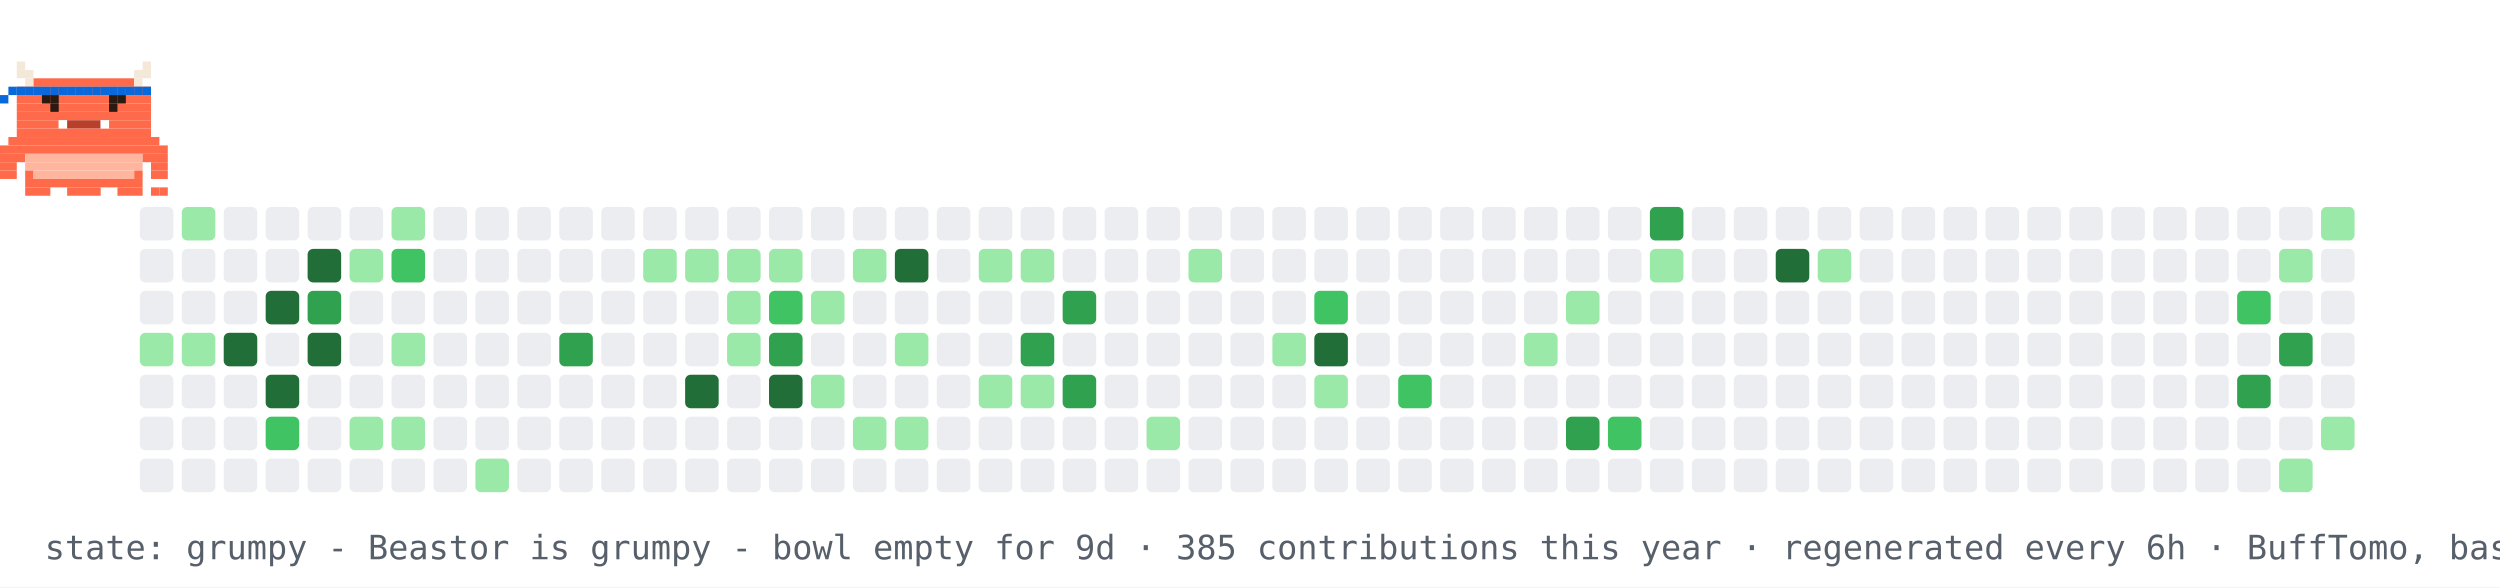
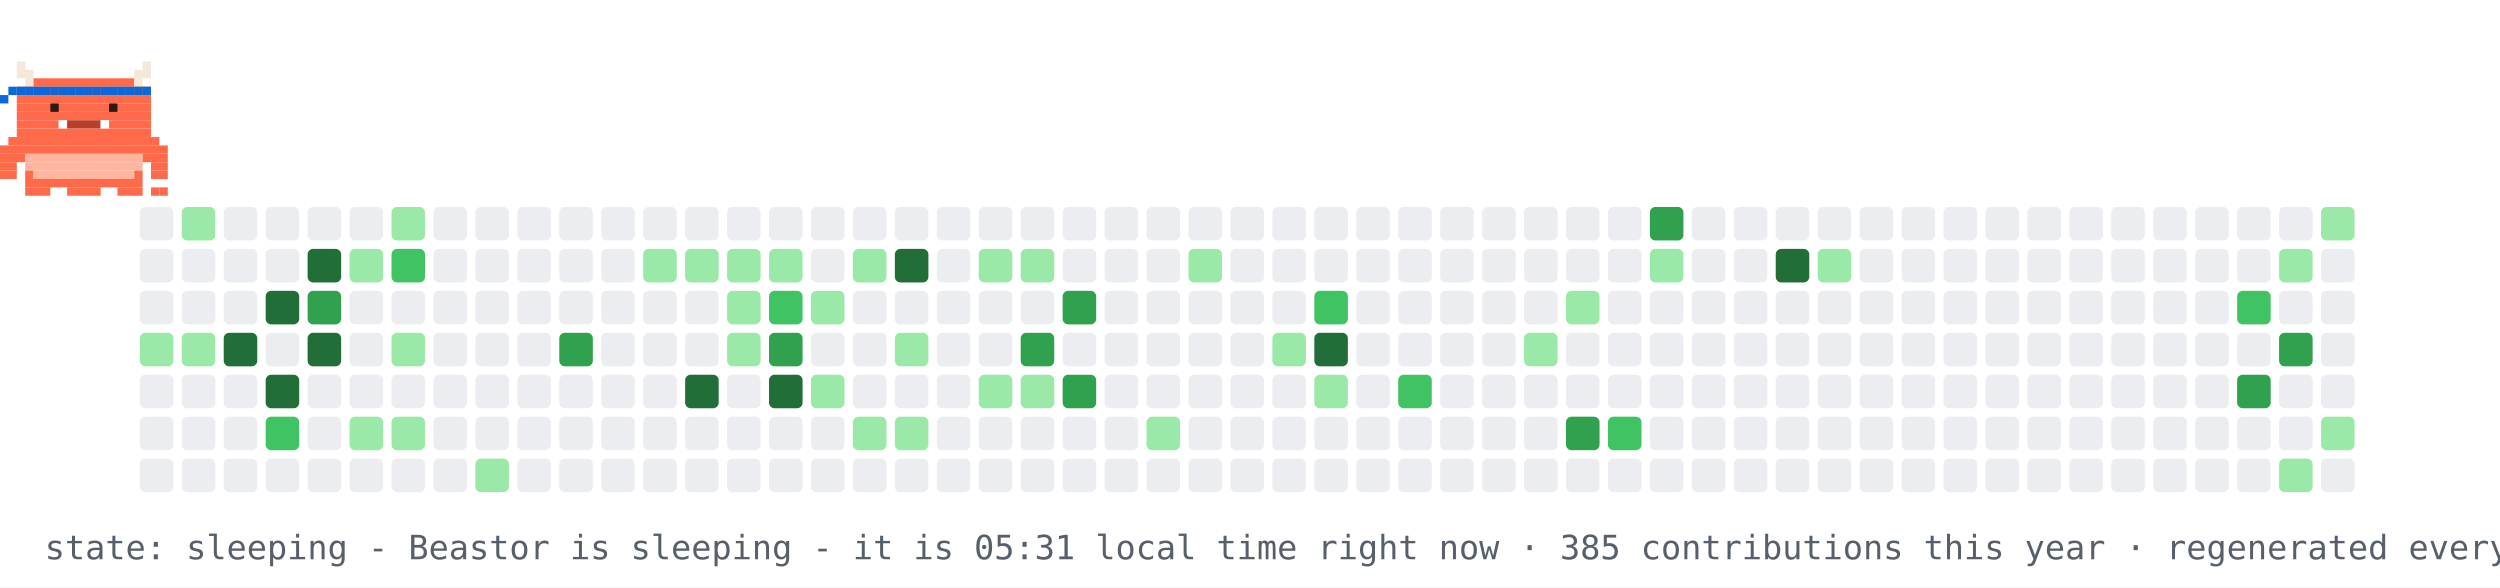
- <svg xmlns="http://www.w3.org/2000/svg" width="894" height="210" viewBox="0 0 894 210" role="img" aria-label="contribution graph Beastor: grumpy">
+ <svg xmlns="http://www.w3.org/2000/svg" width="894" height="210" viewBox="0 0 894 210" role="img" aria-label="contribution graph Beastor: sleeping">
  <rect width="894" height="210" fill="#ffffff" />
  <rect x="50" y="74" width="12" height="12" rx="2" fill="#ebedf0" />
  <rect x="50" y="89" width="12" height="12" rx="2" fill="#ebedf0" />
  <rect x="50" y="104" width="12" height="12" rx="2" fill="#ebedf0" />
  <rect x="50" y="119" width="12" height="12" rx="2" fill="#9be9a8" />
  <rect x="50" y="134" width="12" height="12" rx="2" fill="#ebedf0" />
  <rect x="50" y="149" width="12" height="12" rx="2" fill="#ebedf0" />
  <rect x="50" y="164" width="12" height="12" rx="2" fill="#ebedf0" />
  <rect x="65" y="74" width="12" height="12" rx="2" fill="#9be9a8" />
  <rect x="65" y="89" width="12" height="12" rx="2" fill="#ebedf0" />
  <rect x="65" y="104" width="12" height="12" rx="2" fill="#ebedf0" />
  <rect x="65" y="119" width="12" height="12" rx="2" fill="#9be9a8" />
  <rect x="65" y="134" width="12" height="12" rx="2" fill="#ebedf0" />
  <rect x="65" y="149" width="12" height="12" rx="2" fill="#ebedf0" />
  <rect x="65" y="164" width="12" height="12" rx="2" fill="#ebedf0" />
  <rect x="80" y="74" width="12" height="12" rx="2" fill="#ebedf0" />
  <rect x="80" y="89" width="12" height="12" rx="2" fill="#ebedf0" />
  <rect x="80" y="104" width="12" height="12" rx="2" fill="#ebedf0" />
  <rect x="80" y="119" width="12" height="12" rx="2" fill="#216e39" />
  <rect x="80" y="134" width="12" height="12" rx="2" fill="#ebedf0" />
  <rect x="80" y="149" width="12" height="12" rx="2" fill="#ebedf0" />
  <rect x="80" y="164" width="12" height="12" rx="2" fill="#ebedf0" />
  <rect x="95" y="74" width="12" height="12" rx="2" fill="#ebedf0" />
  <rect x="95" y="89" width="12" height="12" rx="2" fill="#ebedf0" />
  <rect x="95" y="104" width="12" height="12" rx="2" fill="#216e39" />
  <rect x="95" y="119" width="12" height="12" rx="2" fill="#ebedf0" />
  <rect x="95" y="134" width="12" height="12" rx="2" fill="#216e39" />
  <rect x="95" y="149" width="12" height="12" rx="2" fill="#40c463" />
  <rect x="95" y="164" width="12" height="12" rx="2" fill="#ebedf0" />
  <rect x="110" y="74" width="12" height="12" rx="2" fill="#ebedf0" />
  <rect x="110" y="89" width="12" height="12" rx="2" fill="#216e39" />
  <rect x="110" y="104" width="12" height="12" rx="2" fill="#30a14e" />
  <rect x="110" y="119" width="12" height="12" rx="2" fill="#216e39" />
  <rect x="110" y="134" width="12" height="12" rx="2" fill="#ebedf0" />
  <rect x="110" y="149" width="12" height="12" rx="2" fill="#ebedf0" />
  <rect x="110" y="164" width="12" height="12" rx="2" fill="#ebedf0" />
  <rect x="125" y="74" width="12" height="12" rx="2" fill="#ebedf0" />
  <rect x="125" y="89" width="12" height="12" rx="2" fill="#9be9a8" />
  <rect x="125" y="104" width="12" height="12" rx="2" fill="#ebedf0" />
  <rect x="125" y="119" width="12" height="12" rx="2" fill="#ebedf0" />
  <rect x="125" y="134" width="12" height="12" rx="2" fill="#ebedf0" />
  <rect x="125" y="149" width="12" height="12" rx="2" fill="#9be9a8" />
  <rect x="125" y="164" width="12" height="12" rx="2" fill="#ebedf0" />
  <rect x="140" y="74" width="12" height="12" rx="2" fill="#9be9a8" />
  <rect x="140" y="89" width="12" height="12" rx="2" fill="#40c463" />
  <rect x="140" y="104" width="12" height="12" rx="2" fill="#ebedf0" />
  <rect x="140" y="119" width="12" height="12" rx="2" fill="#9be9a8" />
  <rect x="140" y="134" width="12" height="12" rx="2" fill="#ebedf0" />
  <rect x="140" y="149" width="12" height="12" rx="2" fill="#9be9a8" />
  <rect x="140" y="164" width="12" height="12" rx="2" fill="#ebedf0" />
  <rect x="155" y="74" width="12" height="12" rx="2" fill="#ebedf0" />
  <rect x="155" y="89" width="12" height="12" rx="2" fill="#ebedf0" />
  <rect x="155" y="104" width="12" height="12" rx="2" fill="#ebedf0" />
  <rect x="155" y="119" width="12" height="12" rx="2" fill="#ebedf0" />
  <rect x="155" y="134" width="12" height="12" rx="2" fill="#ebedf0" />
  <rect x="155" y="149" width="12" height="12" rx="2" fill="#ebedf0" />
  <rect x="155" y="164" width="12" height="12" rx="2" fill="#ebedf0" />
  <rect x="170" y="74" width="12" height="12" rx="2" fill="#ebedf0" />
  <rect x="170" y="89" width="12" height="12" rx="2" fill="#ebedf0" />
  <rect x="170" y="104" width="12" height="12" rx="2" fill="#ebedf0" />
  <rect x="170" y="119" width="12" height="12" rx="2" fill="#ebedf0" />
  <rect x="170" y="134" width="12" height="12" rx="2" fill="#ebedf0" />
  <rect x="170" y="149" width="12" height="12" rx="2" fill="#ebedf0" />
  <rect x="170" y="164" width="12" height="12" rx="2" fill="#9be9a8" />
  <rect x="185" y="74" width="12" height="12" rx="2" fill="#ebedf0" />
  <rect x="185" y="89" width="12" height="12" rx="2" fill="#ebedf0" />
  <rect x="185" y="104" width="12" height="12" rx="2" fill="#ebedf0" />
  <rect x="185" y="119" width="12" height="12" rx="2" fill="#ebedf0" />
  <rect x="185" y="134" width="12" height="12" rx="2" fill="#ebedf0" />
  <rect x="185" y="149" width="12" height="12" rx="2" fill="#ebedf0" />
  <rect x="185" y="164" width="12" height="12" rx="2" fill="#ebedf0" />
  <rect x="200" y="74" width="12" height="12" rx="2" fill="#ebedf0" />
  <rect x="200" y="89" width="12" height="12" rx="2" fill="#ebedf0" />
  <rect x="200" y="104" width="12" height="12" rx="2" fill="#ebedf0" />
  <rect x="200" y="119" width="12" height="12" rx="2" fill="#30a14e" />
  <rect x="200" y="134" width="12" height="12" rx="2" fill="#ebedf0" />
  <rect x="200" y="149" width="12" height="12" rx="2" fill="#ebedf0" />
  <rect x="200" y="164" width="12" height="12" rx="2" fill="#ebedf0" />
  <rect x="215" y="74" width="12" height="12" rx="2" fill="#ebedf0" />
  <rect x="215" y="89" width="12" height="12" rx="2" fill="#ebedf0" />
  <rect x="215" y="104" width="12" height="12" rx="2" fill="#ebedf0" />
  <rect x="215" y="119" width="12" height="12" rx="2" fill="#ebedf0" />
  <rect x="215" y="134" width="12" height="12" rx="2" fill="#ebedf0" />
  <rect x="215" y="149" width="12" height="12" rx="2" fill="#ebedf0" />
  <rect x="215" y="164" width="12" height="12" rx="2" fill="#ebedf0" />
  <rect x="230" y="74" width="12" height="12" rx="2" fill="#ebedf0" />
  <rect x="230" y="89" width="12" height="12" rx="2" fill="#9be9a8" />
  <rect x="230" y="104" width="12" height="12" rx="2" fill="#ebedf0" />
  <rect x="230" y="119" width="12" height="12" rx="2" fill="#ebedf0" />
  <rect x="230" y="134" width="12" height="12" rx="2" fill="#ebedf0" />
  <rect x="230" y="149" width="12" height="12" rx="2" fill="#ebedf0" />
  <rect x="230" y="164" width="12" height="12" rx="2" fill="#ebedf0" />
  <rect x="245" y="74" width="12" height="12" rx="2" fill="#ebedf0" />
  <rect x="245" y="89" width="12" height="12" rx="2" fill="#9be9a8" />
  <rect x="245" y="104" width="12" height="12" rx="2" fill="#ebedf0" />
  <rect x="245" y="119" width="12" height="12" rx="2" fill="#ebedf0" />
  <rect x="245" y="134" width="12" height="12" rx="2" fill="#216e39" />
  <rect x="245" y="149" width="12" height="12" rx="2" fill="#ebedf0" />
  <rect x="245" y="164" width="12" height="12" rx="2" fill="#ebedf0" />
  <rect x="260" y="74" width="12" height="12" rx="2" fill="#ebedf0" />
  <rect x="260" y="89" width="12" height="12" rx="2" fill="#9be9a8" />
  <rect x="260" y="104" width="12" height="12" rx="2" fill="#9be9a8" />
  <rect x="260" y="119" width="12" height="12" rx="2" fill="#9be9a8" />
  <rect x="260" y="134" width="12" height="12" rx="2" fill="#ebedf0" />
  <rect x="260" y="149" width="12" height="12" rx="2" fill="#ebedf0" />
  <rect x="260" y="164" width="12" height="12" rx="2" fill="#ebedf0" />
  <rect x="275" y="74" width="12" height="12" rx="2" fill="#ebedf0" />
  <rect x="275" y="89" width="12" height="12" rx="2" fill="#9be9a8" />
  <rect x="275" y="104" width="12" height="12" rx="2" fill="#40c463" />
  <rect x="275" y="119" width="12" height="12" rx="2" fill="#30a14e" />
  <rect x="275" y="134" width="12" height="12" rx="2" fill="#216e39" />
  <rect x="275" y="149" width="12" height="12" rx="2" fill="#ebedf0" />
  <rect x="275" y="164" width="12" height="12" rx="2" fill="#ebedf0" />
  <rect x="290" y="74" width="12" height="12" rx="2" fill="#ebedf0" />
  <rect x="290" y="89" width="12" height="12" rx="2" fill="#ebedf0" />
  <rect x="290" y="104" width="12" height="12" rx="2" fill="#9be9a8" />
  <rect x="290" y="119" width="12" height="12" rx="2" fill="#ebedf0" />
  <rect x="290" y="134" width="12" height="12" rx="2" fill="#9be9a8" />
  <rect x="290" y="149" width="12" height="12" rx="2" fill="#ebedf0" />
  <rect x="290" y="164" width="12" height="12" rx="2" fill="#ebedf0" />
  <rect x="305" y="74" width="12" height="12" rx="2" fill="#ebedf0" />
  <rect x="305" y="89" width="12" height="12" rx="2" fill="#9be9a8" />
  <rect x="305" y="104" width="12" height="12" rx="2" fill="#ebedf0" />
  <rect x="305" y="119" width="12" height="12" rx="2" fill="#ebedf0" />
  <rect x="305" y="134" width="12" height="12" rx="2" fill="#ebedf0" />
  <rect x="305" y="149" width="12" height="12" rx="2" fill="#9be9a8" />
  <rect x="305" y="164" width="12" height="12" rx="2" fill="#ebedf0" />
  <rect x="320" y="74" width="12" height="12" rx="2" fill="#ebedf0" />
  <rect x="320" y="89" width="12" height="12" rx="2" fill="#216e39" />
  <rect x="320" y="104" width="12" height="12" rx="2" fill="#ebedf0" />
  <rect x="320" y="119" width="12" height="12" rx="2" fill="#9be9a8" />
  <rect x="320" y="134" width="12" height="12" rx="2" fill="#ebedf0" />
  <rect x="320" y="149" width="12" height="12" rx="2" fill="#9be9a8" />
  <rect x="320" y="164" width="12" height="12" rx="2" fill="#ebedf0" />
  <rect x="335" y="74" width="12" height="12" rx="2" fill="#ebedf0" />
  <rect x="335" y="89" width="12" height="12" rx="2" fill="#ebedf0" />
  <rect x="335" y="104" width="12" height="12" rx="2" fill="#ebedf0" />
  <rect x="335" y="119" width="12" height="12" rx="2" fill="#ebedf0" />
  <rect x="335" y="134" width="12" height="12" rx="2" fill="#ebedf0" />
  <rect x="335" y="149" width="12" height="12" rx="2" fill="#ebedf0" />
  <rect x="335" y="164" width="12" height="12" rx="2" fill="#ebedf0" />
  <rect x="350" y="74" width="12" height="12" rx="2" fill="#ebedf0" />
  <rect x="350" y="89" width="12" height="12" rx="2" fill="#9be9a8" />
  <rect x="350" y="104" width="12" height="12" rx="2" fill="#ebedf0" />
  <rect x="350" y="119" width="12" height="12" rx="2" fill="#ebedf0" />
  <rect x="350" y="134" width="12" height="12" rx="2" fill="#9be9a8" />
  <rect x="350" y="149" width="12" height="12" rx="2" fill="#ebedf0" />
  <rect x="350" y="164" width="12" height="12" rx="2" fill="#ebedf0" />
  <rect x="365" y="74" width="12" height="12" rx="2" fill="#ebedf0" />
  <rect x="365" y="89" width="12" height="12" rx="2" fill="#9be9a8" />
  <rect x="365" y="104" width="12" height="12" rx="2" fill="#ebedf0" />
  <rect x="365" y="119" width="12" height="12" rx="2" fill="#30a14e" />
  <rect x="365" y="134" width="12" height="12" rx="2" fill="#9be9a8" />
  <rect x="365" y="149" width="12" height="12" rx="2" fill="#ebedf0" />
  <rect x="365" y="164" width="12" height="12" rx="2" fill="#ebedf0" />
  <rect x="380" y="74" width="12" height="12" rx="2" fill="#ebedf0" />
  <rect x="380" y="89" width="12" height="12" rx="2" fill="#ebedf0" />
  <rect x="380" y="104" width="12" height="12" rx="2" fill="#30a14e" />
  <rect x="380" y="119" width="12" height="12" rx="2" fill="#ebedf0" />
  <rect x="380" y="134" width="12" height="12" rx="2" fill="#30a14e" />
  <rect x="380" y="149" width="12" height="12" rx="2" fill="#ebedf0" />
  <rect x="380" y="164" width="12" height="12" rx="2" fill="#ebedf0" />
  <rect x="395" y="74" width="12" height="12" rx="2" fill="#ebedf0" />
  <rect x="395" y="89" width="12" height="12" rx="2" fill="#ebedf0" />
  <rect x="395" y="104" width="12" height="12" rx="2" fill="#ebedf0" />
  <rect x="395" y="119" width="12" height="12" rx="2" fill="#ebedf0" />
  <rect x="395" y="134" width="12" height="12" rx="2" fill="#ebedf0" />
  <rect x="395" y="149" width="12" height="12" rx="2" fill="#ebedf0" />
  <rect x="395" y="164" width="12" height="12" rx="2" fill="#ebedf0" />
  <rect x="410" y="74" width="12" height="12" rx="2" fill="#ebedf0" />
  <rect x="410" y="89" width="12" height="12" rx="2" fill="#ebedf0" />
  <rect x="410" y="104" width="12" height="12" rx="2" fill="#ebedf0" />
  <rect x="410" y="119" width="12" height="12" rx="2" fill="#ebedf0" />
  <rect x="410" y="134" width="12" height="12" rx="2" fill="#ebedf0" />
  <rect x="410" y="149" width="12" height="12" rx="2" fill="#9be9a8" />
  <rect x="410" y="164" width="12" height="12" rx="2" fill="#ebedf0" />
  <rect x="425" y="74" width="12" height="12" rx="2" fill="#ebedf0" />
  <rect x="425" y="89" width="12" height="12" rx="2" fill="#9be9a8" />
  <rect x="425" y="104" width="12" height="12" rx="2" fill="#ebedf0" />
  <rect x="425" y="119" width="12" height="12" rx="2" fill="#ebedf0" />
  <rect x="425" y="134" width="12" height="12" rx="2" fill="#ebedf0" />
  <rect x="425" y="149" width="12" height="12" rx="2" fill="#ebedf0" />
  <rect x="425" y="164" width="12" height="12" rx="2" fill="#ebedf0" />
  <rect x="440" y="74" width="12" height="12" rx="2" fill="#ebedf0" />
  <rect x="440" y="89" width="12" height="12" rx="2" fill="#ebedf0" />
  <rect x="440" y="104" width="12" height="12" rx="2" fill="#ebedf0" />
  <rect x="440" y="119" width="12" height="12" rx="2" fill="#ebedf0" />
  <rect x="440" y="134" width="12" height="12" rx="2" fill="#ebedf0" />
  <rect x="440" y="149" width="12" height="12" rx="2" fill="#ebedf0" />
  <rect x="440" y="164" width="12" height="12" rx="2" fill="#ebedf0" />
  <rect x="455" y="74" width="12" height="12" rx="2" fill="#ebedf0" />
  <rect x="455" y="89" width="12" height="12" rx="2" fill="#ebedf0" />
  <rect x="455" y="104" width="12" height="12" rx="2" fill="#ebedf0" />
  <rect x="455" y="119" width="12" height="12" rx="2" fill="#9be9a8" />
  <rect x="455" y="134" width="12" height="12" rx="2" fill="#ebedf0" />
  <rect x="455" y="149" width="12" height="12" rx="2" fill="#ebedf0" />
  <rect x="455" y="164" width="12" height="12" rx="2" fill="#ebedf0" />
  <rect x="470" y="74" width="12" height="12" rx="2" fill="#ebedf0" />
  <rect x="470" y="89" width="12" height="12" rx="2" fill="#ebedf0" />
  <rect x="470" y="104" width="12" height="12" rx="2" fill="#40c463" />
  <rect x="470" y="119" width="12" height="12" rx="2" fill="#216e39" />
  <rect x="470" y="134" width="12" height="12" rx="2" fill="#9be9a8" />
  <rect x="470" y="149" width="12" height="12" rx="2" fill="#ebedf0" />
  <rect x="470" y="164" width="12" height="12" rx="2" fill="#ebedf0" />
  <rect x="485" y="74" width="12" height="12" rx="2" fill="#ebedf0" />
  <rect x="485" y="89" width="12" height="12" rx="2" fill="#ebedf0" />
  <rect x="485" y="104" width="12" height="12" rx="2" fill="#ebedf0" />
  <rect x="485" y="119" width="12" height="12" rx="2" fill="#ebedf0" />
  <rect x="485" y="134" width="12" height="12" rx="2" fill="#ebedf0" />
  <rect x="485" y="149" width="12" height="12" rx="2" fill="#ebedf0" />
  <rect x="485" y="164" width="12" height="12" rx="2" fill="#ebedf0" />
  <rect x="500" y="74" width="12" height="12" rx="2" fill="#ebedf0" />
  <rect x="500" y="89" width="12" height="12" rx="2" fill="#ebedf0" />
  <rect x="500" y="104" width="12" height="12" rx="2" fill="#ebedf0" />
  <rect x="500" y="119" width="12" height="12" rx="2" fill="#ebedf0" />
  <rect x="500" y="134" width="12" height="12" rx="2" fill="#40c463" />
  <rect x="500" y="149" width="12" height="12" rx="2" fill="#ebedf0" />
  <rect x="500" y="164" width="12" height="12" rx="2" fill="#ebedf0" />
  <rect x="515" y="74" width="12" height="12" rx="2" fill="#ebedf0" />
  <rect x="515" y="89" width="12" height="12" rx="2" fill="#ebedf0" />
  <rect x="515" y="104" width="12" height="12" rx="2" fill="#ebedf0" />
  <rect x="515" y="119" width="12" height="12" rx="2" fill="#ebedf0" />
  <rect x="515" y="134" width="12" height="12" rx="2" fill="#ebedf0" />
  <rect x="515" y="149" width="12" height="12" rx="2" fill="#ebedf0" />
  <rect x="515" y="164" width="12" height="12" rx="2" fill="#ebedf0" />
  <rect x="530" y="74" width="12" height="12" rx="2" fill="#ebedf0" />
  <rect x="530" y="89" width="12" height="12" rx="2" fill="#ebedf0" />
  <rect x="530" y="104" width="12" height="12" rx="2" fill="#ebedf0" />
  <rect x="530" y="119" width="12" height="12" rx="2" fill="#ebedf0" />
  <rect x="530" y="134" width="12" height="12" rx="2" fill="#ebedf0" />
  <rect x="530" y="149" width="12" height="12" rx="2" fill="#ebedf0" />
  <rect x="530" y="164" width="12" height="12" rx="2" fill="#ebedf0" />
  <rect x="545" y="74" width="12" height="12" rx="2" fill="#ebedf0" />
  <rect x="545" y="89" width="12" height="12" rx="2" fill="#ebedf0" />
  <rect x="545" y="104" width="12" height="12" rx="2" fill="#ebedf0" />
  <rect x="545" y="119" width="12" height="12" rx="2" fill="#9be9a8" />
  <rect x="545" y="134" width="12" height="12" rx="2" fill="#ebedf0" />
  <rect x="545" y="149" width="12" height="12" rx="2" fill="#ebedf0" />
  <rect x="545" y="164" width="12" height="12" rx="2" fill="#ebedf0" />
  <rect x="560" y="74" width="12" height="12" rx="2" fill="#ebedf0" />
  <rect x="560" y="89" width="12" height="12" rx="2" fill="#ebedf0" />
  <rect x="560" y="104" width="12" height="12" rx="2" fill="#9be9a8" />
  <rect x="560" y="119" width="12" height="12" rx="2" fill="#ebedf0" />
  <rect x="560" y="134" width="12" height="12" rx="2" fill="#ebedf0" />
  <rect x="560" y="149" width="12" height="12" rx="2" fill="#30a14e" />
  <rect x="560" y="164" width="12" height="12" rx="2" fill="#ebedf0" />
  <rect x="575" y="74" width="12" height="12" rx="2" fill="#ebedf0" />
  <rect x="575" y="89" width="12" height="12" rx="2" fill="#ebedf0" />
  <rect x="575" y="104" width="12" height="12" rx="2" fill="#ebedf0" />
  <rect x="575" y="119" width="12" height="12" rx="2" fill="#ebedf0" />
  <rect x="575" y="134" width="12" height="12" rx="2" fill="#ebedf0" />
  <rect x="575" y="149" width="12" height="12" rx="2" fill="#40c463" />
  <rect x="575" y="164" width="12" height="12" rx="2" fill="#ebedf0" />
  <rect x="590" y="74" width="12" height="12" rx="2" fill="#30a14e" />
  <rect x="590" y="89" width="12" height="12" rx="2" fill="#9be9a8" />
  <rect x="590" y="104" width="12" height="12" rx="2" fill="#ebedf0" />
  <rect x="590" y="119" width="12" height="12" rx="2" fill="#ebedf0" />
  <rect x="590" y="134" width="12" height="12" rx="2" fill="#ebedf0" />
  <rect x="590" y="149" width="12" height="12" rx="2" fill="#ebedf0" />
  <rect x="590" y="164" width="12" height="12" rx="2" fill="#ebedf0" />
  <rect x="605" y="74" width="12" height="12" rx="2" fill="#ebedf0" />
  <rect x="605" y="89" width="12" height="12" rx="2" fill="#ebedf0" />
  <rect x="605" y="104" width="12" height="12" rx="2" fill="#ebedf0" />
  <rect x="605" y="119" width="12" height="12" rx="2" fill="#ebedf0" />
  <rect x="605" y="134" width="12" height="12" rx="2" fill="#ebedf0" />
  <rect x="605" y="149" width="12" height="12" rx="2" fill="#ebedf0" />
  <rect x="605" y="164" width="12" height="12" rx="2" fill="#ebedf0" />
  <rect x="620" y="74" width="12" height="12" rx="2" fill="#ebedf0" />
  <rect x="620" y="89" width="12" height="12" rx="2" fill="#ebedf0" />
  <rect x="620" y="104" width="12" height="12" rx="2" fill="#ebedf0" />
  <rect x="620" y="119" width="12" height="12" rx="2" fill="#ebedf0" />
  <rect x="620" y="134" width="12" height="12" rx="2" fill="#ebedf0" />
  <rect x="620" y="149" width="12" height="12" rx="2" fill="#ebedf0" />
  <rect x="620" y="164" width="12" height="12" rx="2" fill="#ebedf0" />
  <rect x="635" y="74" width="12" height="12" rx="2" fill="#ebedf0" />
  <rect x="635" y="89" width="12" height="12" rx="2" fill="#216e39" />
  <rect x="635" y="104" width="12" height="12" rx="2" fill="#ebedf0" />
  <rect x="635" y="119" width="12" height="12" rx="2" fill="#ebedf0" />
  <rect x="635" y="134" width="12" height="12" rx="2" fill="#ebedf0" />
  <rect x="635" y="149" width="12" height="12" rx="2" fill="#ebedf0" />
  <rect x="635" y="164" width="12" height="12" rx="2" fill="#ebedf0" />
  <rect x="650" y="74" width="12" height="12" rx="2" fill="#ebedf0" />
  <rect x="650" y="89" width="12" height="12" rx="2" fill="#9be9a8" />
  <rect x="650" y="104" width="12" height="12" rx="2" fill="#ebedf0" />
  <rect x="650" y="119" width="12" height="12" rx="2" fill="#ebedf0" />
  <rect x="650" y="134" width="12" height="12" rx="2" fill="#ebedf0" />
  <rect x="650" y="149" width="12" height="12" rx="2" fill="#ebedf0" />
  <rect x="650" y="164" width="12" height="12" rx="2" fill="#ebedf0" />
  <rect x="665" y="74" width="12" height="12" rx="2" fill="#ebedf0" />
  <rect x="665" y="89" width="12" height="12" rx="2" fill="#ebedf0" />
  <rect x="665" y="104" width="12" height="12" rx="2" fill="#ebedf0" />
  <rect x="665" y="119" width="12" height="12" rx="2" fill="#ebedf0" />
  <rect x="665" y="134" width="12" height="12" rx="2" fill="#ebedf0" />
  <rect x="665" y="149" width="12" height="12" rx="2" fill="#ebedf0" />
  <rect x="665" y="164" width="12" height="12" rx="2" fill="#ebedf0" />
  <rect x="680" y="74" width="12" height="12" rx="2" fill="#ebedf0" />
  <rect x="680" y="89" width="12" height="12" rx="2" fill="#ebedf0" />
  <rect x="680" y="104" width="12" height="12" rx="2" fill="#ebedf0" />
  <rect x="680" y="119" width="12" height="12" rx="2" fill="#ebedf0" />
  <rect x="680" y="134" width="12" height="12" rx="2" fill="#ebedf0" />
  <rect x="680" y="149" width="12" height="12" rx="2" fill="#ebedf0" />
  <rect x="680" y="164" width="12" height="12" rx="2" fill="#ebedf0" />
  <rect x="695" y="74" width="12" height="12" rx="2" fill="#ebedf0" />
  <rect x="695" y="89" width="12" height="12" rx="2" fill="#ebedf0" />
  <rect x="695" y="104" width="12" height="12" rx="2" fill="#ebedf0" />
  <rect x="695" y="119" width="12" height="12" rx="2" fill="#ebedf0" />
  <rect x="695" y="134" width="12" height="12" rx="2" fill="#ebedf0" />
  <rect x="695" y="149" width="12" height="12" rx="2" fill="#ebedf0" />
  <rect x="695" y="164" width="12" height="12" rx="2" fill="#ebedf0" />
  <rect x="710" y="74" width="12" height="12" rx="2" fill="#ebedf0" />
  <rect x="710" y="89" width="12" height="12" rx="2" fill="#ebedf0" />
  <rect x="710" y="104" width="12" height="12" rx="2" fill="#ebedf0" />
  <rect x="710" y="119" width="12" height="12" rx="2" fill="#ebedf0" />
  <rect x="710" y="134" width="12" height="12" rx="2" fill="#ebedf0" />
  <rect x="710" y="149" width="12" height="12" rx="2" fill="#ebedf0" />
  <rect x="710" y="164" width="12" height="12" rx="2" fill="#ebedf0" />
  <rect x="725" y="74" width="12" height="12" rx="2" fill="#ebedf0" />
  <rect x="725" y="89" width="12" height="12" rx="2" fill="#ebedf0" />
  <rect x="725" y="104" width="12" height="12" rx="2" fill="#ebedf0" />
  <rect x="725" y="119" width="12" height="12" rx="2" fill="#ebedf0" />
  <rect x="725" y="134" width="12" height="12" rx="2" fill="#ebedf0" />
  <rect x="725" y="149" width="12" height="12" rx="2" fill="#ebedf0" />
  <rect x="725" y="164" width="12" height="12" rx="2" fill="#ebedf0" />
  <rect x="740" y="74" width="12" height="12" rx="2" fill="#ebedf0" />
  <rect x="740" y="89" width="12" height="12" rx="2" fill="#ebedf0" />
  <rect x="740" y="104" width="12" height="12" rx="2" fill="#ebedf0" />
  <rect x="740" y="119" width="12" height="12" rx="2" fill="#ebedf0" />
  <rect x="740" y="134" width="12" height="12" rx="2" fill="#ebedf0" />
  <rect x="740" y="149" width="12" height="12" rx="2" fill="#ebedf0" />
  <rect x="740" y="164" width="12" height="12" rx="2" fill="#ebedf0" />
  <rect x="755" y="74" width="12" height="12" rx="2" fill="#ebedf0" />
  <rect x="755" y="89" width="12" height="12" rx="2" fill="#ebedf0" />
  <rect x="755" y="104" width="12" height="12" rx="2" fill="#ebedf0" />
  <rect x="755" y="119" width="12" height="12" rx="2" fill="#ebedf0" />
  <rect x="755" y="134" width="12" height="12" rx="2" fill="#ebedf0" />
  <rect x="755" y="149" width="12" height="12" rx="2" fill="#ebedf0" />
  <rect x="755" y="164" width="12" height="12" rx="2" fill="#ebedf0" />
  <rect x="770" y="74" width="12" height="12" rx="2" fill="#ebedf0" />
  <rect x="770" y="89" width="12" height="12" rx="2" fill="#ebedf0" />
  <rect x="770" y="104" width="12" height="12" rx="2" fill="#ebedf0" />
  <rect x="770" y="119" width="12" height="12" rx="2" fill="#ebedf0" />
  <rect x="770" y="134" width="12" height="12" rx="2" fill="#ebedf0" />
  <rect x="770" y="149" width="12" height="12" rx="2" fill="#ebedf0" />
  <rect x="770" y="164" width="12" height="12" rx="2" fill="#ebedf0" />
  <rect x="785" y="74" width="12" height="12" rx="2" fill="#ebedf0" />
  <rect x="785" y="89" width="12" height="12" rx="2" fill="#ebedf0" />
  <rect x="785" y="104" width="12" height="12" rx="2" fill="#ebedf0" />
  <rect x="785" y="119" width="12" height="12" rx="2" fill="#ebedf0" />
  <rect x="785" y="134" width="12" height="12" rx="2" fill="#ebedf0" />
  <rect x="785" y="149" width="12" height="12" rx="2" fill="#ebedf0" />
  <rect x="785" y="164" width="12" height="12" rx="2" fill="#ebedf0" />
  <rect x="800" y="74" width="12" height="12" rx="2" fill="#ebedf0" />
  <rect x="800" y="89" width="12" height="12" rx="2" fill="#ebedf0" />
  <rect x="800" y="104" width="12" height="12" rx="2" fill="#40c463" />
  <rect x="800" y="119" width="12" height="12" rx="2" fill="#ebedf0" />
  <rect x="800" y="134" width="12" height="12" rx="2" fill="#30a14e" />
  <rect x="800" y="149" width="12" height="12" rx="2" fill="#ebedf0" />
  <rect x="800" y="164" width="12" height="12" rx="2" fill="#ebedf0" />
  <rect x="815" y="74" width="12" height="12" rx="2" fill="#ebedf0" />
  <rect x="815" y="89" width="12" height="12" rx="2" fill="#9be9a8" />
  <rect x="815" y="104" width="12" height="12" rx="2" fill="#ebedf0" />
  <rect x="815" y="119" width="12" height="12" rx="2" fill="#30a14e" />
  <rect x="815" y="134" width="12" height="12" rx="2" fill="#ebedf0" />
  <rect x="815" y="149" width="12" height="12" rx="2" fill="#ebedf0" />
  <rect x="815" y="164" width="12" height="12" rx="2" fill="#9be9a8" />
  <rect x="830" y="74" width="12" height="12" rx="2" fill="#9be9a8" />
  <rect x="830" y="89" width="12" height="12" rx="2" fill="#ebedf0" />
  <rect x="830" y="104" width="12" height="12" rx="2" fill="#ebedf0" />
  <rect x="830" y="119" width="12" height="12" rx="2" fill="#ebedf0" />
  <rect x="830" y="134" width="12" height="12" rx="2" fill="#ebedf0" />
  <rect x="830" y="149" width="12" height="12" rx="2" fill="#9be9a8" />
+   <rect x="830" y="164" width="12" height="12" rx="2" fill="#ebedf0" />
  <g>
-     <animateTransform attributeName="transform" type="translate" values="50 0;779 0;779 0;50 0;50 0" keyTimes="0;0.45;0.5;0.95;1" dur="42s" repeatCount="indefinite" />
+     <animateTransform attributeName="transform" type="translate" values="50 0;779 0;779 0;50 0;50 0" keyTimes="0;0.45;0.5;0.95;1" dur="30s" repeatCount="indefinite" />
    <g>
      <animateTransform attributeName="transform" type="translate" values="0 0;0 -4;0 0" keyTimes="0;0.5;1" dur="0.9s" repeatCount="indefinite" />
      <rect x="6" y="22" width="3" height="3" fill="#F4E9D8" />
      <rect x="51" y="22" width="3" height="3" fill="#F4E9D8" />
      <rect x="6" y="25" width="6" height="3" fill="#F4E9D8" />
      <rect x="48" y="25" width="6" height="3" fill="#F4E9D8" />
      <rect x="9" y="28" width="3" height="3" fill="#F4E9D8" />
      <rect x="12" y="28" width="36" height="3" fill="#FF6B4A" />
      <rect x="48" y="28" width="3" height="3" fill="#F4E9D8" />
      <rect x="6" y="31" width="48" height="3" fill="#FF6B4A" />
      <rect x="6" y="34" width="48" height="3" fill="#FF6B4A" />
      <rect x="6" y="37" width="48" height="3" fill="#FF6B4A" />
      <rect x="6" y="40" width="48" height="3" fill="#FF6B4A" />
      <rect x="6" y="43" width="15" height="3" fill="#FF6B4A" />
      <rect x="21" y="43" width="3" height="3" fill="#FFFFFF" />
      <rect x="24" y="43" width="12" height="3" fill="#B8402A" />
      <rect x="36" y="43" width="3" height="3" fill="#FFFFFF" />
      <rect x="39" y="43" width="15" height="3" fill="#FF6B4A" />
      <rect x="6" y="46" width="48" height="3" fill="#FF6B4A" />
      <rect x="3" y="49" width="54" height="3" fill="#FF6B4A" />
      <rect x="0" y="52" width="60" height="3" fill="#FF6B4A" />
      <rect x="0" y="55" width="9" height="3" fill="#FF6B4A" />
      <rect x="9" y="55" width="42" height="3" fill="#FFB59E" />
      <rect x="51" y="55" width="9" height="3" fill="#FF6B4A" />
      <rect x="0" y="58" width="6" height="3" fill="#FF6B4A" />
      <rect x="9" y="58" width="42" height="3" fill="#FFB59E" />
      <rect x="54" y="58" width="6" height="3" fill="#FF6B4A" />
      <rect x="0" y="61" width="6" height="3" fill="#FF6B4A" />
      <rect x="9" y="61" width="3" height="3" fill="#FF6B4A" />
      <rect x="12" y="61" width="36" height="3" fill="#FFB59E" />
      <rect x="48" y="61" width="3" height="3" fill="#FF6B4A" />
      <rect x="54" y="61" width="6" height="3" fill="#FF6B4A" />
      <rect x="9" y="64" width="42" height="3" fill="#FF6B4A" />
      <rect x="9" y="67" width="9" height="3" fill="#FF6B4A" />
      <rect x="24" y="67" width="12" height="3" fill="#FF6B4A" />
      <rect x="42" y="67" width="9" height="3" fill="#FF6B4A" />
      <rect x="6" y="31" width="3" height="3" fill="#0969da" />
      <rect x="9" y="31" width="3" height="3" fill="#0969da" />
      <rect x="12" y="31" width="3" height="3" fill="#0969da" />
      <rect x="15" y="31" width="3" height="3" fill="#0969da" />
      <rect x="18" y="31" width="3" height="3" fill="#0969da" />
      <rect x="21" y="31" width="3" height="3" fill="#0969da" />
      <rect x="24" y="31" width="3" height="3" fill="#0969da" />
      <rect x="27" y="31" width="3" height="3" fill="#0969da" />
      <rect x="30" y="31" width="3" height="3" fill="#0969da" />
      <rect x="33" y="31" width="3" height="3" fill="#0969da" />
      <rect x="36" y="31" width="3" height="3" fill="#0969da" />
      <rect x="39" y="31" width="3" height="3" fill="#0969da" />
      <rect x="42" y="31" width="3" height="3" fill="#0969da" />
      <rect x="45" y="31" width="3" height="3" fill="#0969da" />
      <rect x="48" y="31" width="3" height="3" fill="#0969da" />
      <rect x="51" y="31" width="3" height="3" fill="#0969da" />
      <rect x="3" y="31" width="3" height="3" fill="#0969da" />
      <rect x="0" y="34" width="3" height="3" fill="#0969da" />
      <rect x="54" y="67" width="3" height="3" fill="#FF6B4A" />
      <rect x="57" y="67" width="3" height="3" fill="#FF6B4A" />
      <g>
        <animate attributeName="opacity" values="1;0;1" keyTimes="0;0.96;1" calcMode="discrete" dur="4s" repeatCount="indefinite" />
        <rect x="18" y="37" width="3" height="3" fill="#2A1A12" />
        <rect x="39" y="37" width="3" height="3" fill="#2A1A12" />
      </g>
      <g opacity="0">
        <animate attributeName="opacity" values="0;1;0" keyTimes="0;0.96;1" calcMode="discrete" dur="4s" repeatCount="indefinite" />
        <rect x="18" y="37" width="3" height="3" fill="#FF6B4A" />
        <rect x="39" y="37" width="3" height="3" fill="#FF6B4A" />
      </g>
-       <rect x="15" y="34" width="3" height="3" fill="#2A1A12" />
-       <rect x="18" y="34" width="3" height="3" fill="#2A1A12" />
-       <rect x="39" y="34" width="3" height="3" fill="#2A1A12" />
-       <rect x="42" y="34" width="3" height="3" fill="#2A1A12" />
    </g>
  </g>
-   <text x="16" y="200" font-family="monospace" font-size="12" fill="#57606a">state: grumpy - Beastor is grumpy - bowl empty for 9d · 385 contributions this year · regenerated every 6h · BuffTomo, based on YourTomo by prsdx</text>
+   <text x="16" y="200" font-family="monospace" font-size="12" fill="#57606a">state: sleeping - Beastor is sleeping - it is 05:31 local time right now · 385 contributions this year · regenerated every 6h · BuffTomo, based on YourTomo by prsdx</text>
</svg>
